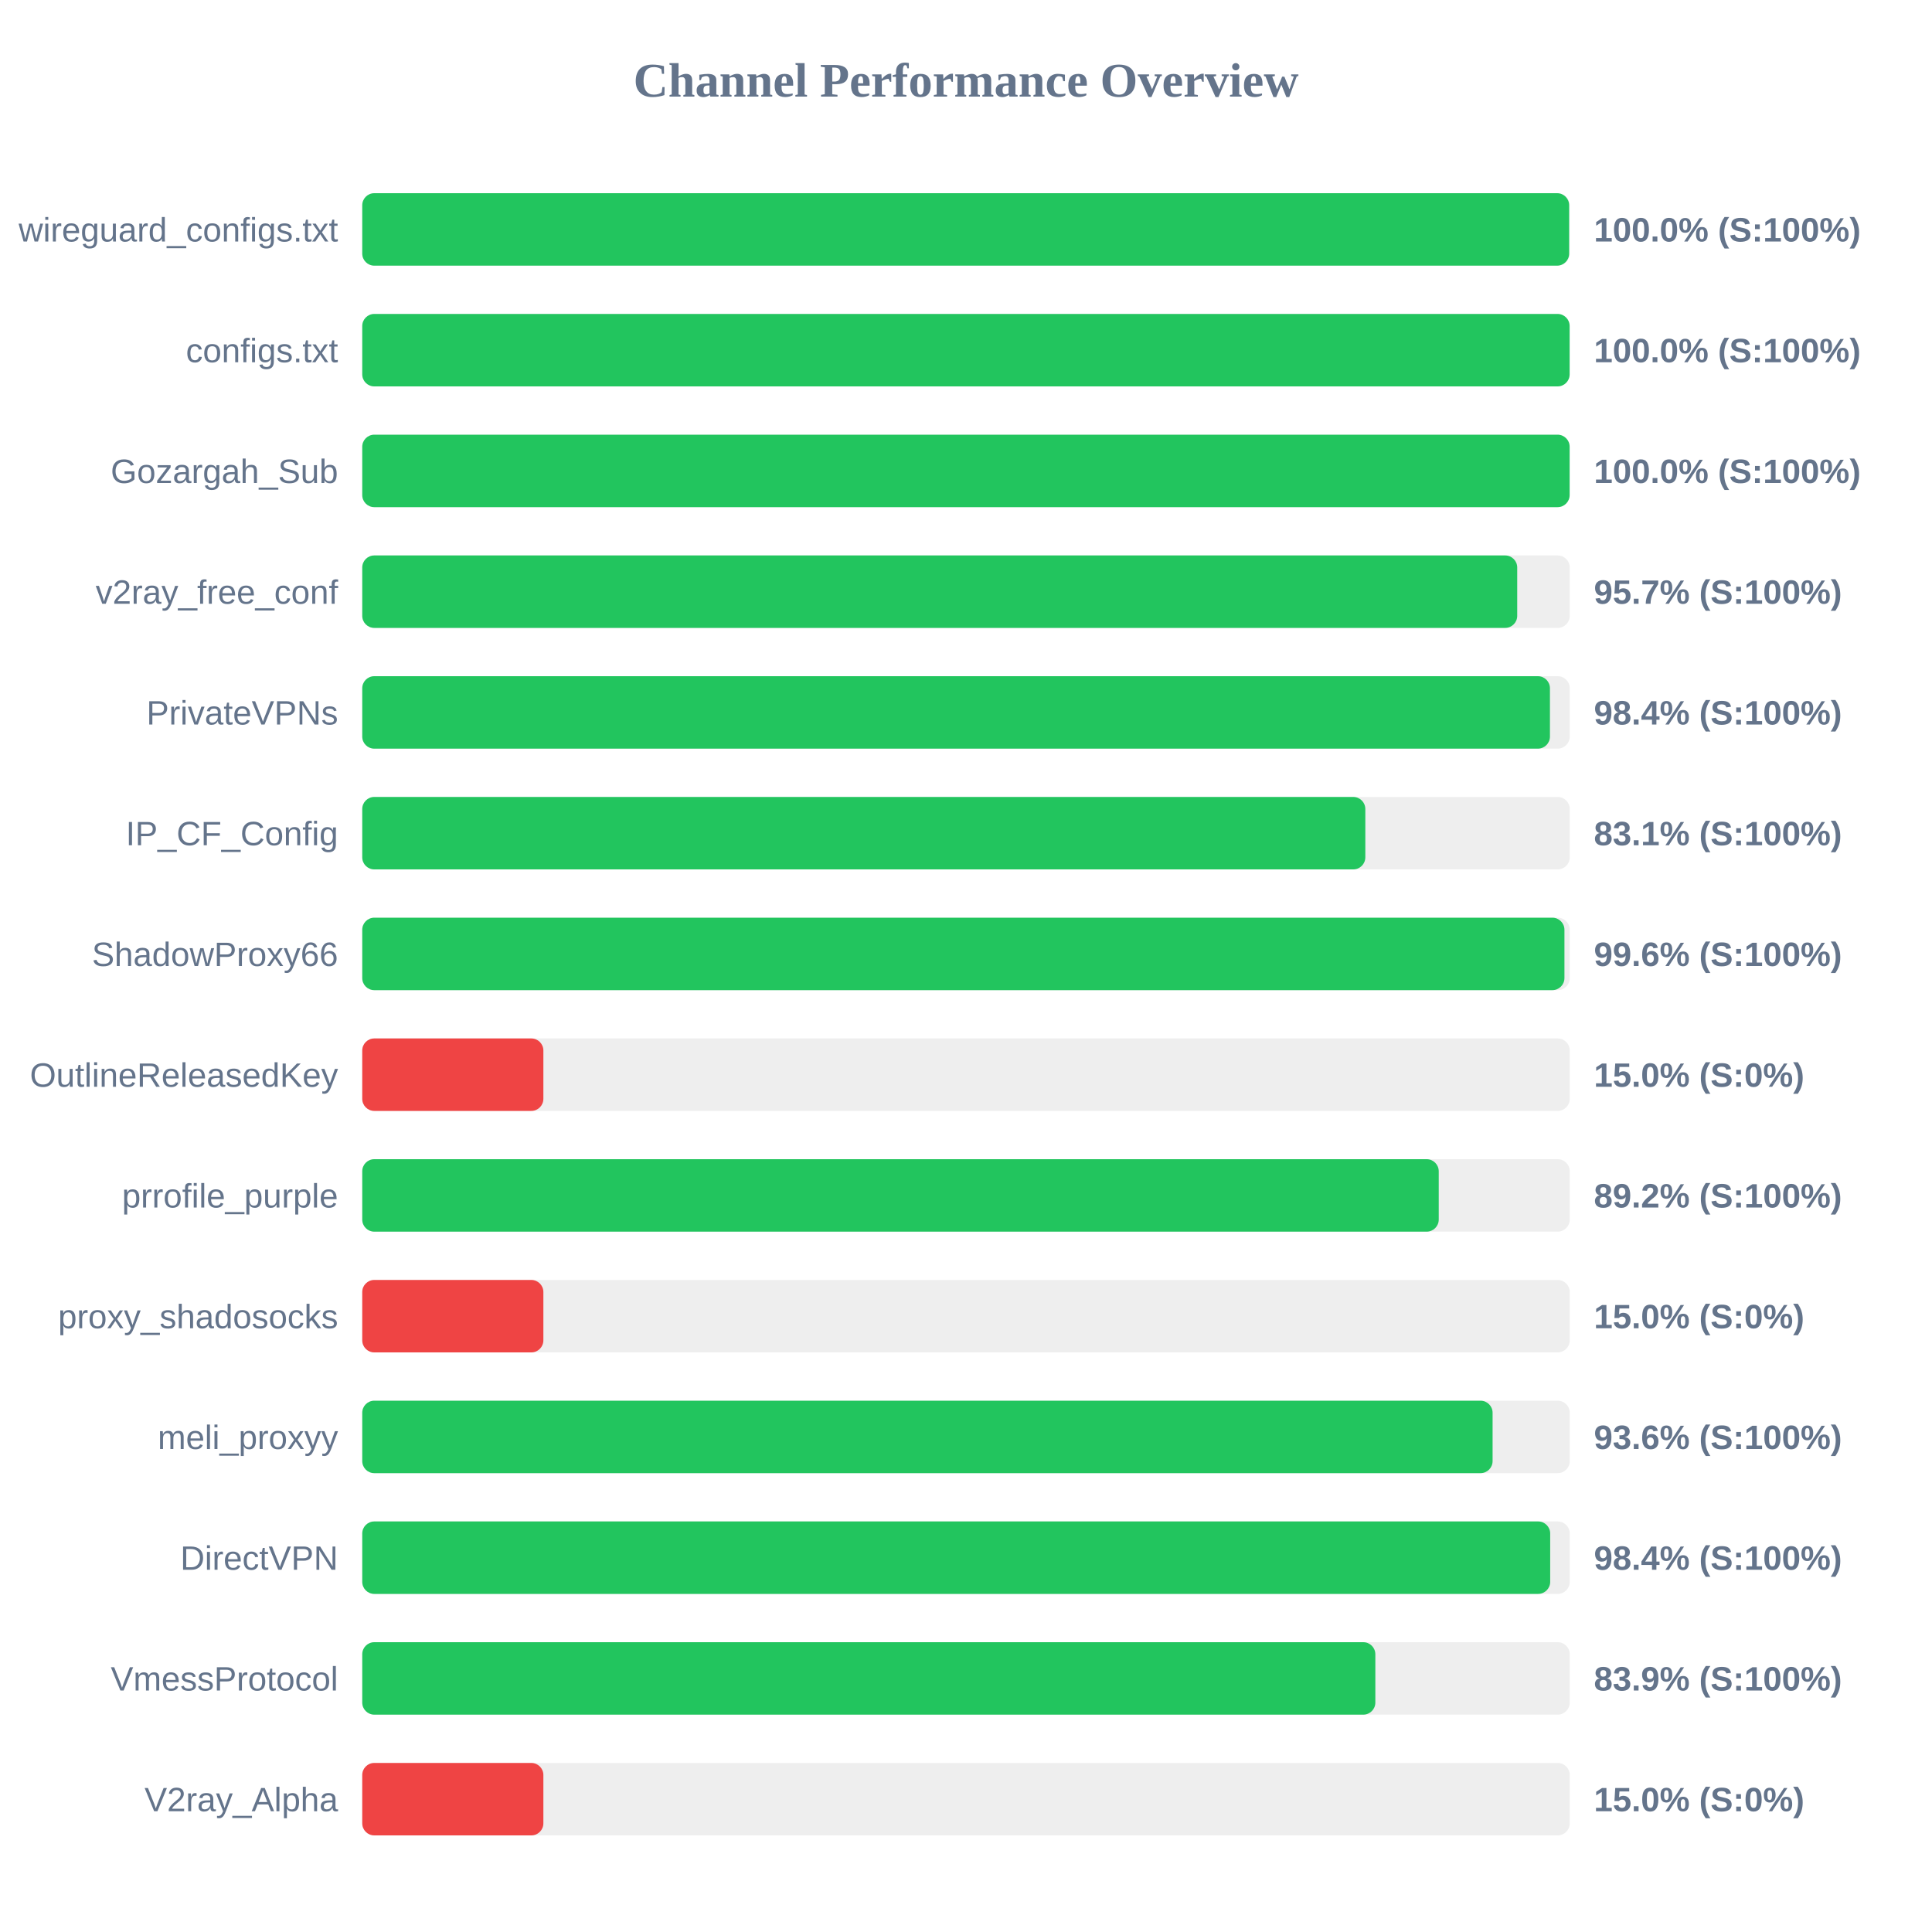
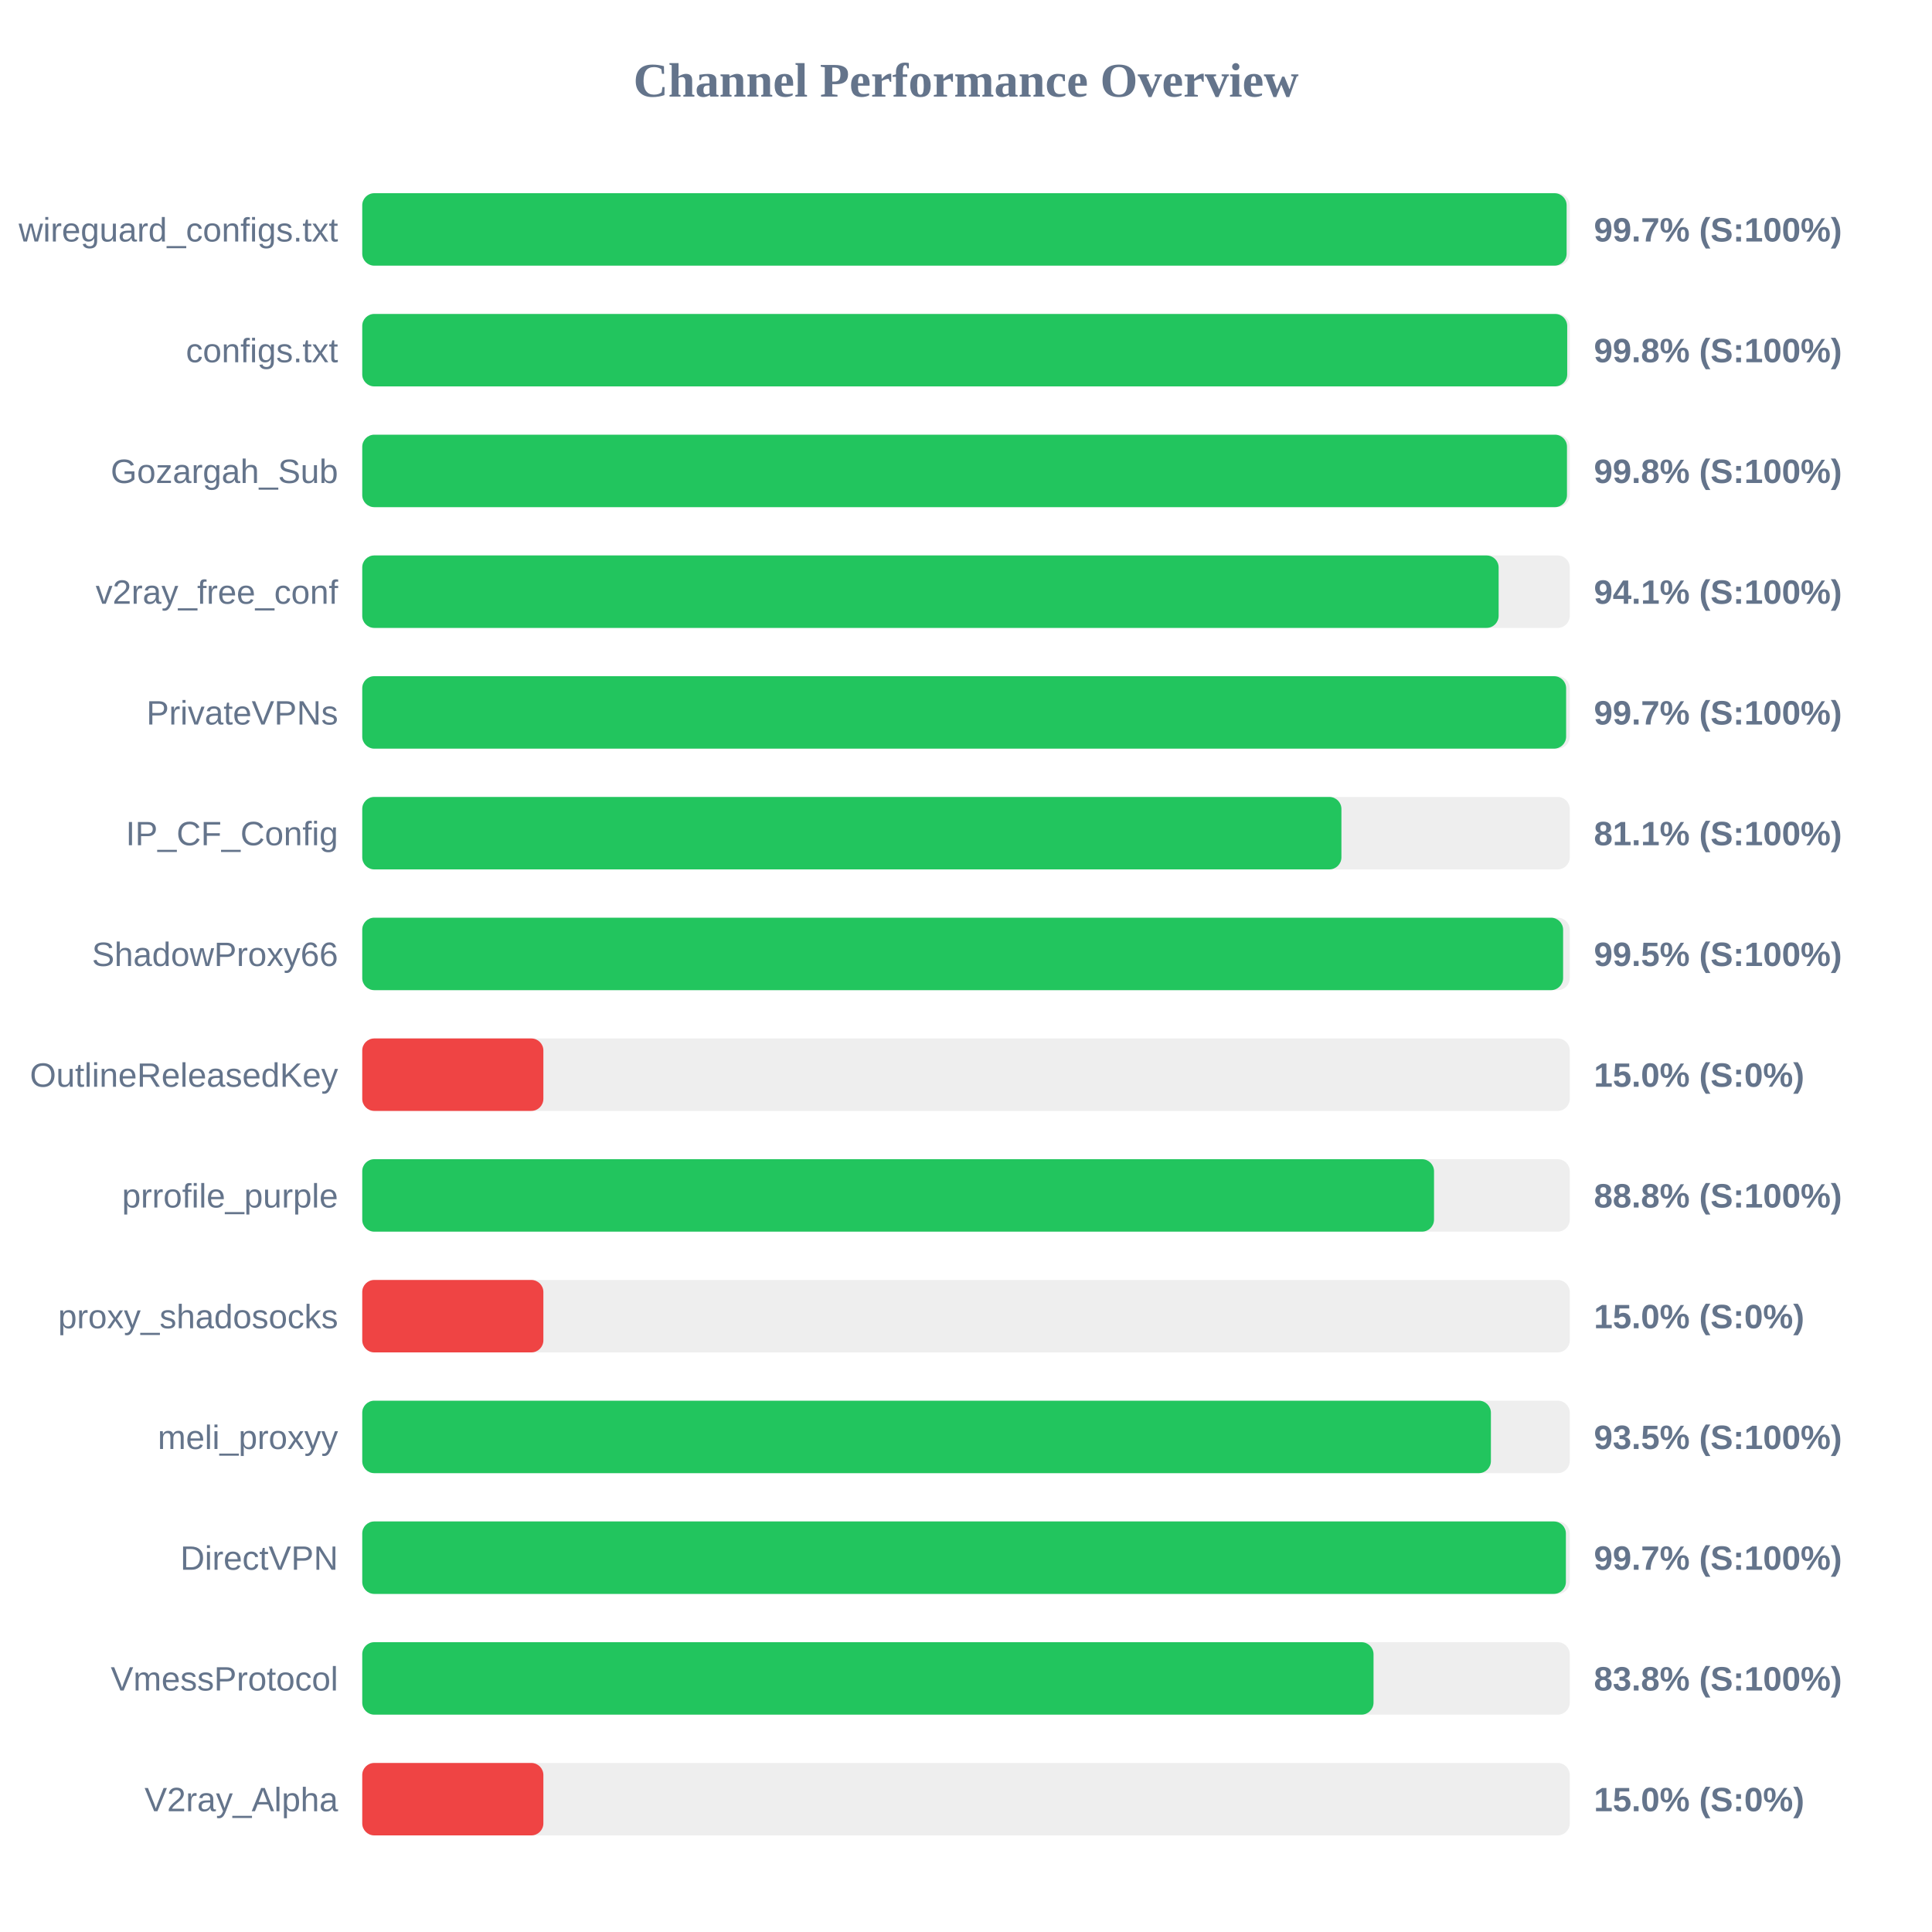
<svg xmlns="http://www.w3.org/2000/svg" width="800" height="800" version="1.1">
  <style>
        .row { font: 14px Arial; fill: #64748b; }
        .score { font: bold 14px Arial; fill: #64748b; }
    </style>
  <text x="400" y="40" text-anchor="middle" font-size="20px" font-weight="bold" fill="#64748b">Channel Performance Overview</text>
  <rect x="150" y="80" width="500" height="30" fill="#eee" rx="5" />
-   <rect x="150" y="80" width="499.75" height="30" fill="#22c55e" rx="5" />
+   <rect x="150" y="80" width="498.7" height="30" fill="#22c55e" rx="5" />
  <text x="140" y="100" text-anchor="end" class="row">wireguard_configs.txt</text>
-   <text x="660" y="100" text-anchor="start" class="score">100.0% (S:100%)</text>
+   <text x="660" y="100" text-anchor="start" class="score">99.7% (S:100%)</text>
  <rect x="150" y="130" width="500" height="30" fill="#eee" rx="5" />
-   <rect x="150" y="130" width="499.95" height="30" fill="#22c55e" rx="5" />
+   <rect x="150" y="130" width="498.95" height="30" fill="#22c55e" rx="5" />
  <text x="140" y="150" text-anchor="end" class="row">configs.txt</text>
-   <text x="660" y="150" text-anchor="start" class="score">100.0% (S:100%)</text>
+   <text x="660" y="150" text-anchor="start" class="score">99.8% (S:100%)</text>
  <rect x="150" y="180" width="500" height="30" fill="#eee" rx="5" />
-   <rect x="150" y="180" width="499.95" height="30" fill="#22c55e" rx="5" />
+   <rect x="150" y="180" width="498.85" height="30" fill="#22c55e" rx="5" />
  <text x="140" y="200" text-anchor="end" class="row">Gozargah_Sub</text>
-   <text x="660" y="200" text-anchor="start" class="score">100.0% (S:100%)</text>
+   <text x="660" y="200" text-anchor="start" class="score">99.8% (S:100%)</text>
  <rect x="150" y="230" width="500" height="30" fill="#eee" rx="5" />
-   <rect x="150" y="230" width="478.25" height="30" fill="#22c55e" rx="5" />
+   <rect x="150" y="230" width="470.55" height="30" fill="#22c55e" rx="5" />
  <text x="140" y="250" text-anchor="end" class="row">v2ray_free_conf</text>
-   <text x="660" y="250" text-anchor="start" class="score">95.7% (S:100%)</text>
+   <text x="660" y="250" text-anchor="start" class="score">94.1% (S:100%)</text>
  <rect x="150" y="280" width="500" height="30" fill="#eee" rx="5" />
-   <rect x="150" y="280" width="491.8" height="30" fill="#22c55e" rx="5" />
+   <rect x="150" y="280" width="498.5" height="30" fill="#22c55e" rx="5" />
  <text x="140" y="300" text-anchor="end" class="row">PrivateVPNs</text>
-   <text x="660" y="300" text-anchor="start" class="score">98.4% (S:100%)</text>
+   <text x="660" y="300" text-anchor="start" class="score">99.7% (S:100%)</text>
  <rect x="150" y="330" width="500" height="30" fill="#eee" rx="5" />
-   <rect x="150" y="330" width="415.35" height="30" fill="#22c55e" rx="5" />
+   <rect x="150" y="330" width="405.45" height="30" fill="#22c55e" rx="5" />
  <text x="140" y="350" text-anchor="end" class="row">IP_CF_Config</text>
-   <text x="660" y="350" text-anchor="start" class="score">83.1% (S:100%)</text>
+   <text x="660" y="350" text-anchor="start" class="score">81.1% (S:100%)</text>
  <rect x="150" y="380" width="500" height="30" fill="#eee" rx="5" />
-   <rect x="150" y="380" width="497.8" height="30" fill="#22c55e" rx="5" />
+   <rect x="150" y="380" width="497.25" height="30" fill="#22c55e" rx="5" />
  <text x="140" y="400" text-anchor="end" class="row">ShadowProxy66</text>
-   <text x="660" y="400" text-anchor="start" class="score">99.6% (S:100%)</text>
+   <text x="660" y="400" text-anchor="start" class="score">99.5% (S:100%)</text>
  <rect x="150" y="430" width="500" height="30" fill="#eee" rx="5" />
  <rect x="150" y="430" width="75.0" height="30" fill="#ef4444" rx="5" />
  <text x="140" y="450" text-anchor="end" class="row">OutlineReleasedKey</text>
  <text x="660" y="450" text-anchor="start" class="score">15.0% (S:0%)</text>
  <rect x="150" y="480" width="500" height="30" fill="#eee" rx="5" />
-   <rect x="150" y="480" width="445.75" height="30" fill="#22c55e" rx="5" />
+   <rect x="150" y="480" width="443.8" height="30" fill="#22c55e" rx="5" />
  <text x="140" y="500" text-anchor="end" class="row">prrofile_purple</text>
-   <text x="660" y="500" text-anchor="start" class="score">89.2% (S:100%)</text>
+   <text x="660" y="500" text-anchor="start" class="score">88.8% (S:100%)</text>
  <rect x="150" y="530" width="500" height="30" fill="#eee" rx="5" />
  <rect x="150" y="530" width="75.0" height="30" fill="#ef4444" rx="5" />
  <text x="140" y="550" text-anchor="end" class="row">proxy_shadosocks</text>
  <text x="660" y="550" text-anchor="start" class="score">15.0% (S:0%)</text>
  <rect x="150" y="580" width="500" height="30" fill="#eee" rx="5" />
-   <rect x="150" y="580" width="468.05" height="30" fill="#22c55e" rx="5" />
+   <rect x="150" y="580" width="467.35" height="30" fill="#22c55e" rx="5" />
  <text x="140" y="600" text-anchor="end" class="row">meli_proxyy</text>
-   <text x="660" y="600" text-anchor="start" class="score">93.6% (S:100%)</text>
+   <text x="660" y="600" text-anchor="start" class="score">93.5% (S:100%)</text>
  <rect x="150" y="630" width="500" height="30" fill="#eee" rx="5" />
-   <rect x="150" y="630" width="491.9" height="30" fill="#22c55e" rx="5" />
+   <rect x="150" y="630" width="498.4" height="30" fill="#22c55e" rx="5" />
  <text x="140" y="650" text-anchor="end" class="row">DirectVPN</text>
-   <text x="660" y="650" text-anchor="start" class="score">98.4% (S:100%)</text>
+   <text x="660" y="650" text-anchor="start" class="score">99.7% (S:100%)</text>
  <rect x="150" y="680" width="500" height="30" fill="#eee" rx="5" />
-   <rect x="150" y="680" width="419.5" height="30" fill="#22c55e" rx="5" />
+   <rect x="150" y="680" width="418.75" height="30" fill="#22c55e" rx="5" />
  <text x="140" y="700" text-anchor="end" class="row">VmessProtocol</text>
-   <text x="660" y="700" text-anchor="start" class="score">83.9% (S:100%)</text>
+   <text x="660" y="700" text-anchor="start" class="score">83.8% (S:100%)</text>
  <rect x="150" y="730" width="500" height="30" fill="#eee" rx="5" />
  <rect x="150" y="730" width="75.0" height="30" fill="#ef4444" rx="5" />
  <text x="140" y="750" text-anchor="end" class="row">V2ray_Alpha</text>
  <text x="660" y="750" text-anchor="start" class="score">15.0% (S:0%)</text>
</svg>
